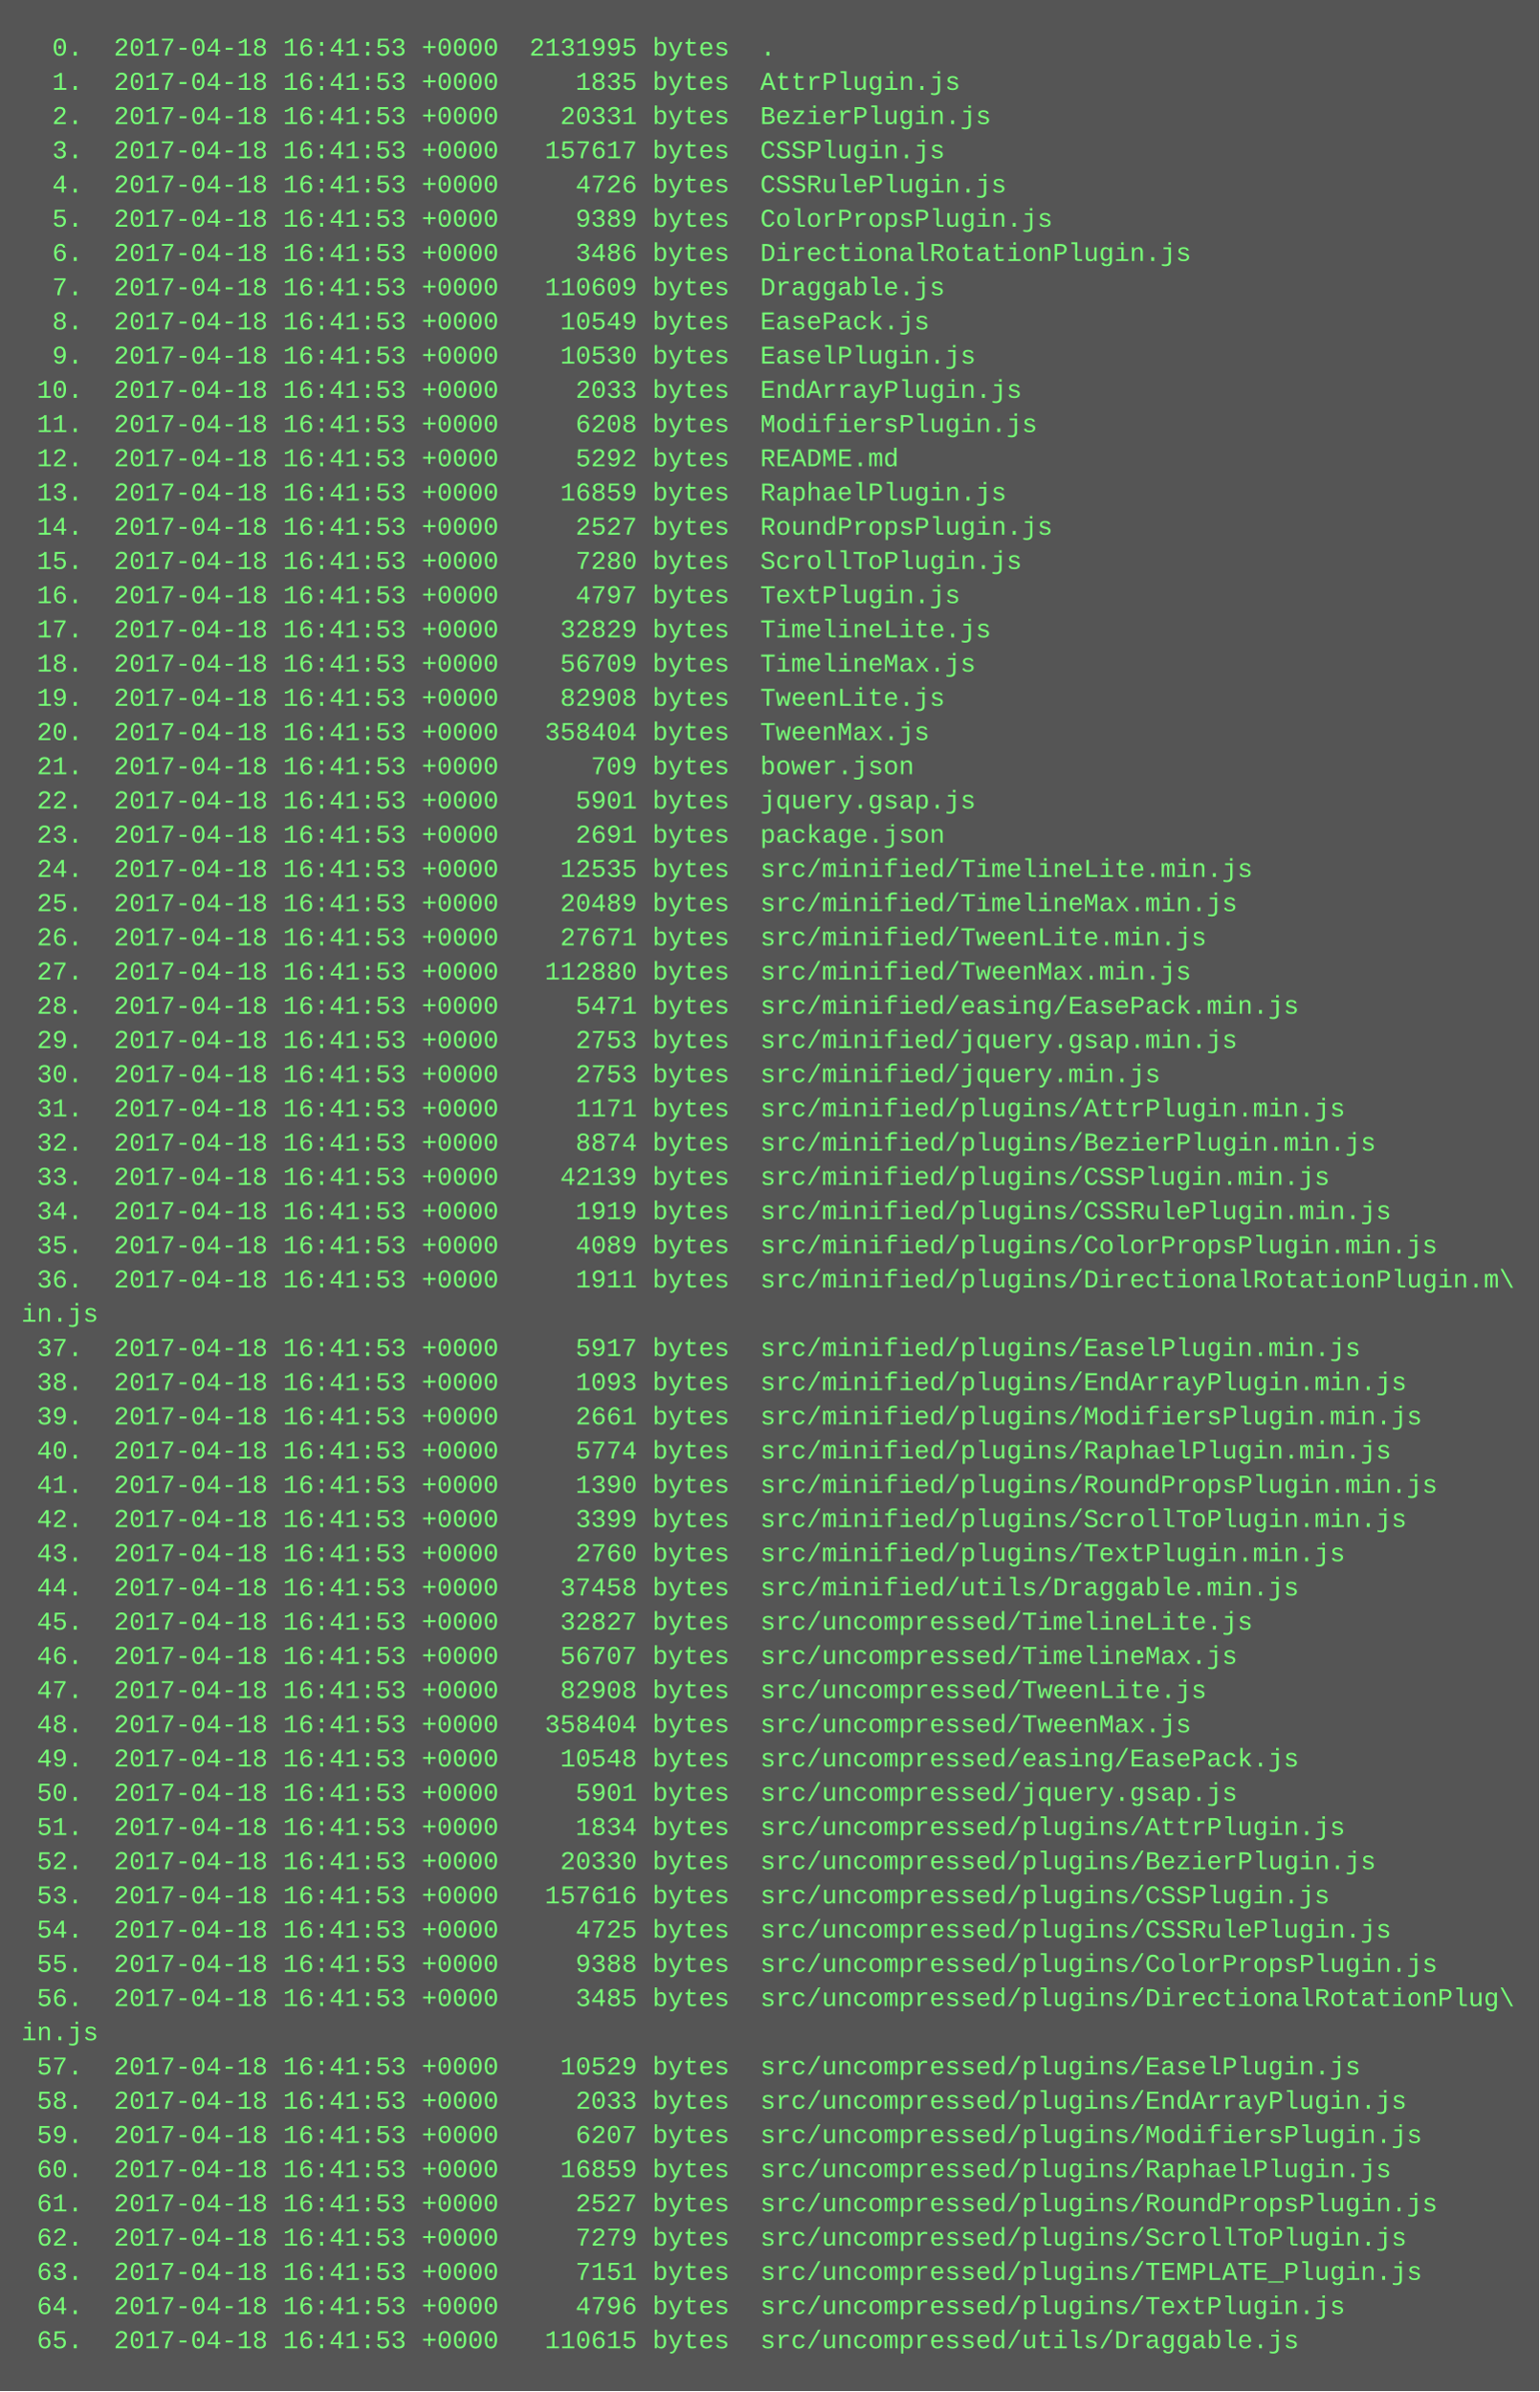
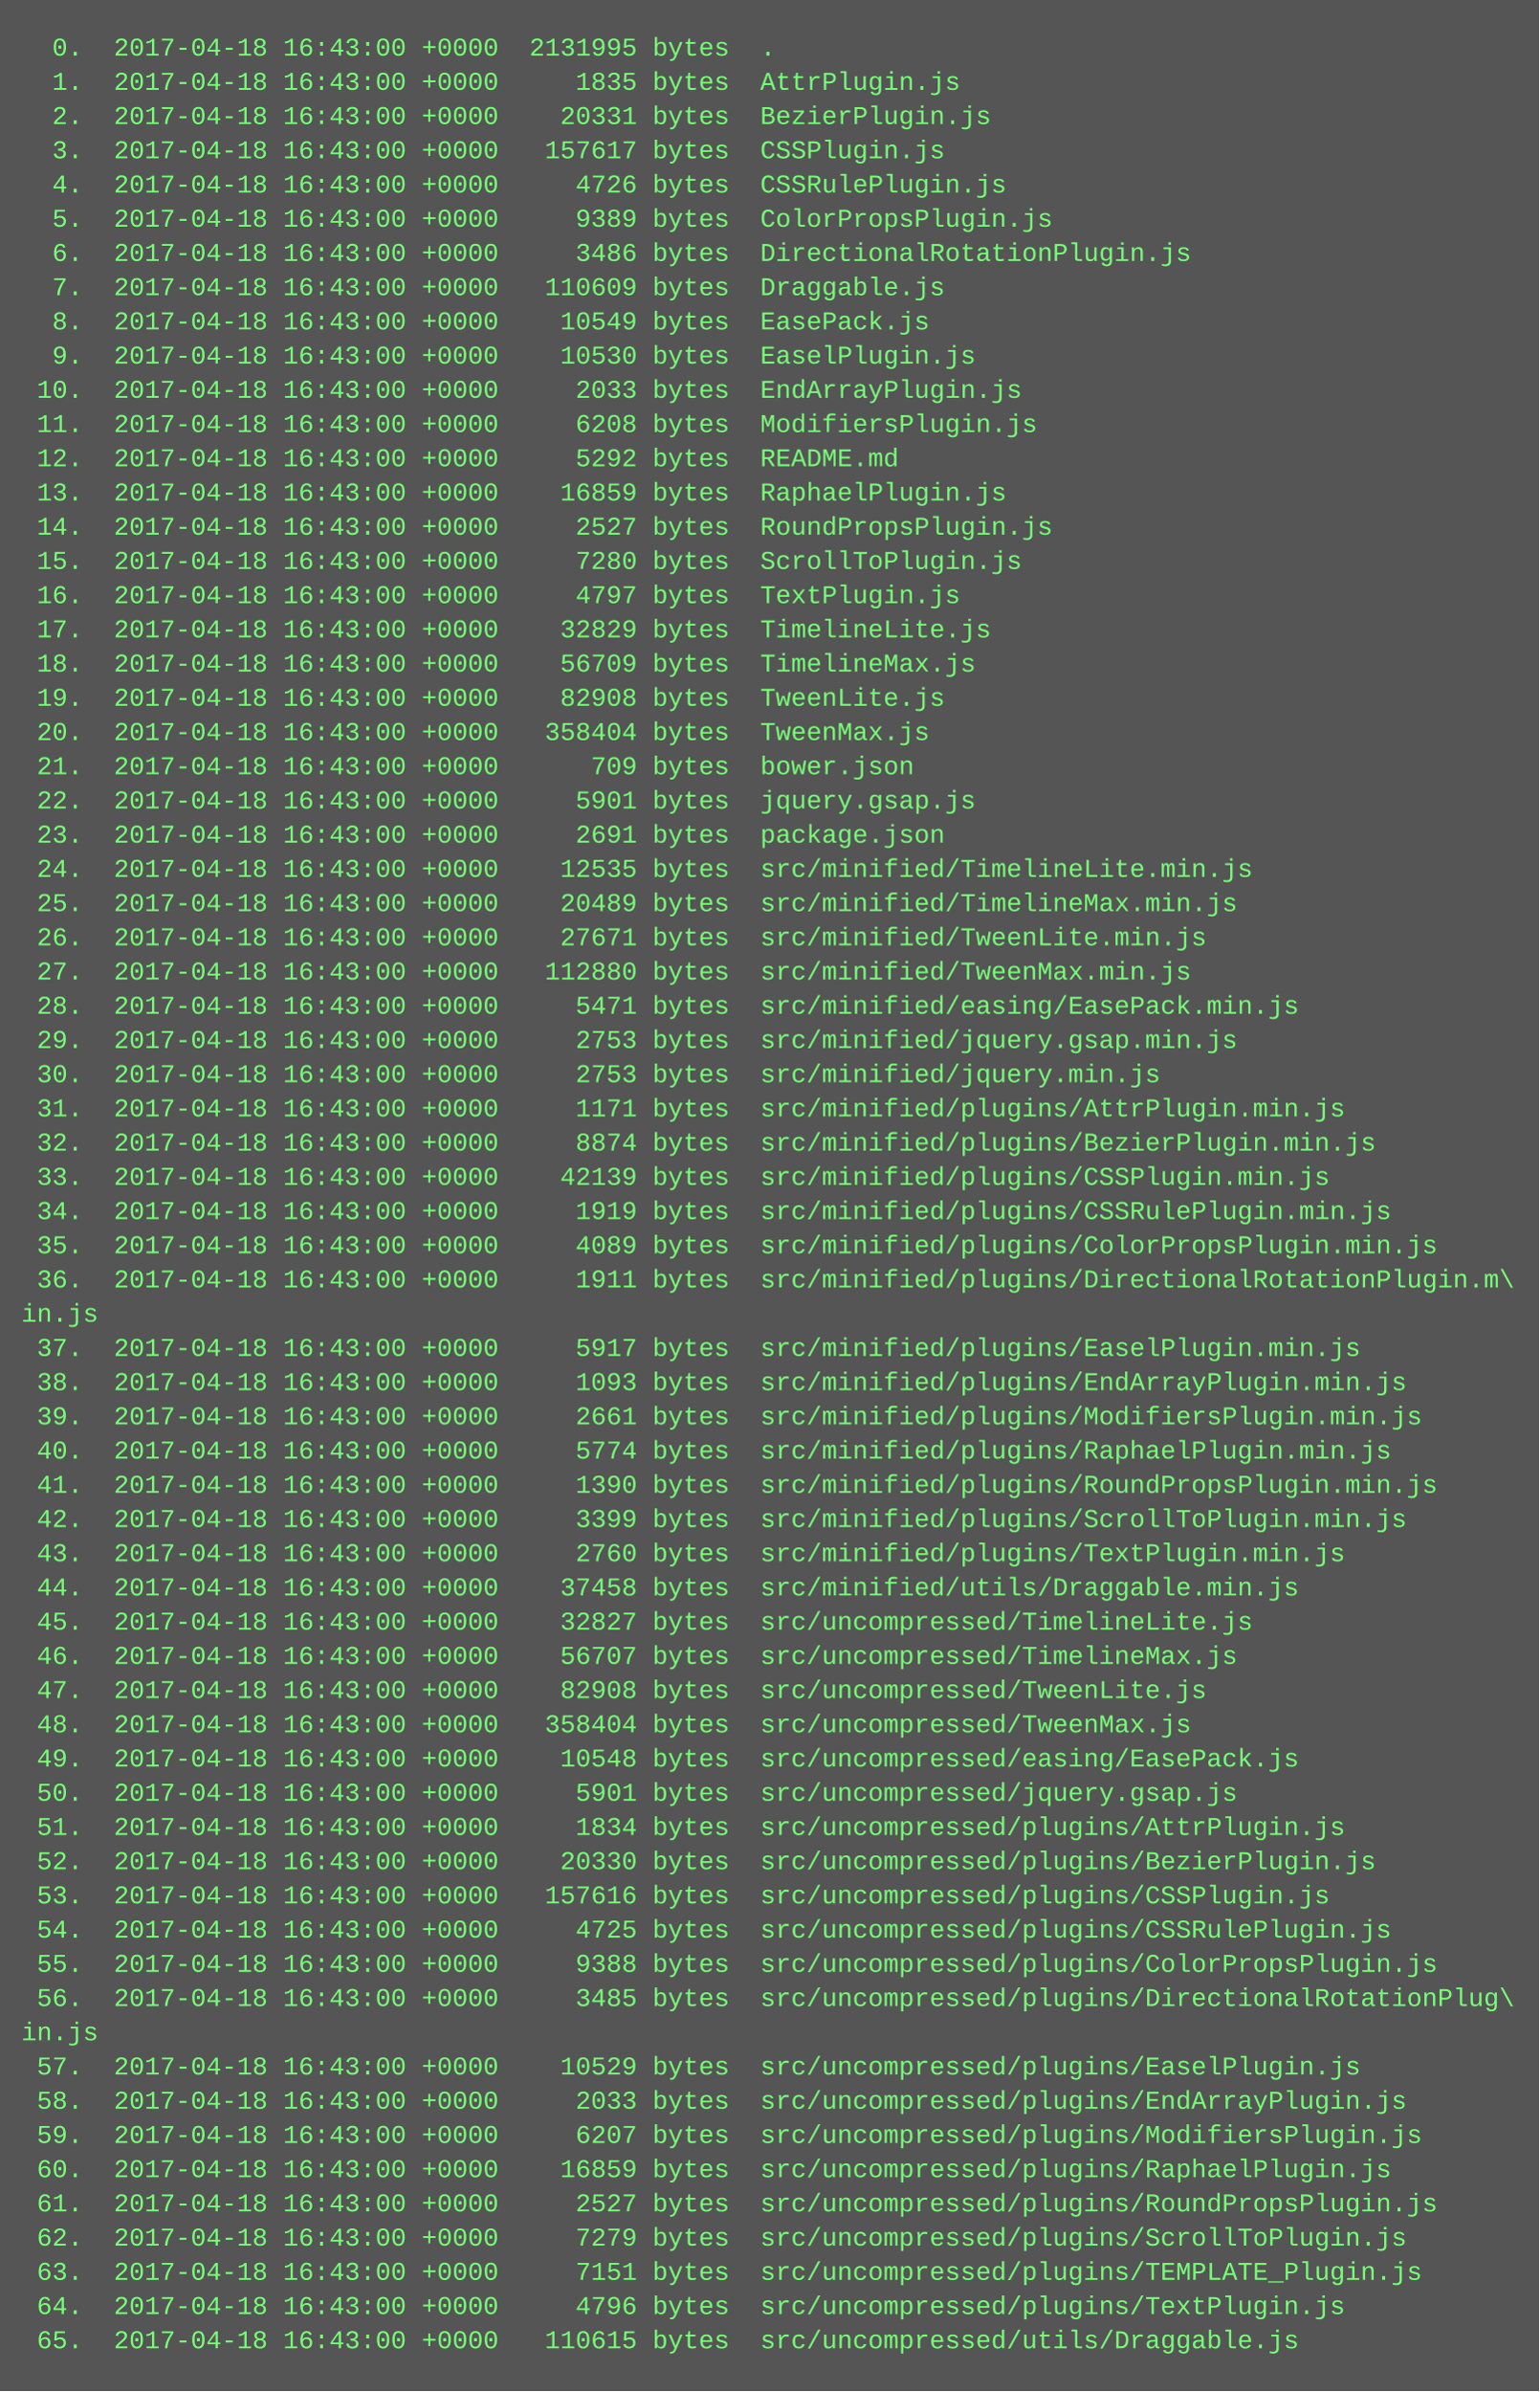
<svg xmlns="http://www.w3.org/2000/svg" height="1118" width="720">
  <rect height="1118" fill="#555" width="720" />
  <text fill="#7f7" font-family="Courier New" font-size="12" xml:space="preserve">
-     <tspan x="10" y="26">  0.  2017-04-18 16:41:53 +0000  2131995 bytes  .</tspan>
-     <tspan x="10" y="42">  1.  2017-04-18 16:41:53 +0000     1835 bytes  AttrPlugin.js</tspan>
-     <tspan x="10" y="58">  2.  2017-04-18 16:41:53 +0000    20331 bytes  BezierPlugin.js</tspan>
-     <tspan x="10" y="74">  3.  2017-04-18 16:41:53 +0000   157617 bytes  CSSPlugin.js</tspan>
-     <tspan x="10" y="90">  4.  2017-04-18 16:41:53 +0000     4726 bytes  CSSRulePlugin.js</tspan>
-     <tspan x="10" y="106">  5.  2017-04-18 16:41:53 +0000     9389 bytes  ColorPropsPlugin.js</tspan>
-     <tspan x="10" y="122">  6.  2017-04-18 16:41:53 +0000     3486 bytes  DirectionalRotationPlugin.js</tspan>
-     <tspan x="10" y="138">  7.  2017-04-18 16:41:53 +0000   110609 bytes  Draggable.js</tspan>
-     <tspan x="10" y="154">  8.  2017-04-18 16:41:53 +0000    10549 bytes  EasePack.js</tspan>
-     <tspan x="10" y="170">  9.  2017-04-18 16:41:53 +0000    10530 bytes  EaselPlugin.js</tspan>
-     <tspan x="10" y="186"> 10.  2017-04-18 16:41:53 +0000     2033 bytes  EndArrayPlugin.js</tspan>
-     <tspan x="10" y="202"> 11.  2017-04-18 16:41:53 +0000     6208 bytes  ModifiersPlugin.js</tspan>
-     <tspan x="10" y="218"> 12.  2017-04-18 16:41:53 +0000     5292 bytes  README.md</tspan>
-     <tspan x="10" y="234"> 13.  2017-04-18 16:41:53 +0000    16859 bytes  RaphaelPlugin.js</tspan>
-     <tspan x="10" y="250"> 14.  2017-04-18 16:41:53 +0000     2527 bytes  RoundPropsPlugin.js</tspan>
-     <tspan x="10" y="266"> 15.  2017-04-18 16:41:53 +0000     7280 bytes  ScrollToPlugin.js</tspan>
-     <tspan x="10" y="282"> 16.  2017-04-18 16:41:53 +0000     4797 bytes  TextPlugin.js</tspan>
-     <tspan x="10" y="298"> 17.  2017-04-18 16:41:53 +0000    32829 bytes  TimelineLite.js</tspan>
-     <tspan x="10" y="314"> 18.  2017-04-18 16:41:53 +0000    56709 bytes  TimelineMax.js</tspan>
-     <tspan x="10" y="330"> 19.  2017-04-18 16:41:53 +0000    82908 bytes  TweenLite.js</tspan>
-     <tspan x="10" y="346"> 20.  2017-04-18 16:41:53 +0000   358404 bytes  TweenMax.js</tspan>
-     <tspan x="10" y="362"> 21.  2017-04-18 16:41:53 +0000      709 bytes  bower.json</tspan>
-     <tspan x="10" y="378"> 22.  2017-04-18 16:41:53 +0000     5901 bytes  jquery.gsap.js</tspan>
-     <tspan x="10" y="394"> 23.  2017-04-18 16:41:53 +0000     2691 bytes  package.json</tspan>
-     <tspan x="10" y="410"> 24.  2017-04-18 16:41:53 +0000    12535 bytes  src/minified/TimelineLite.min.js</tspan>
-     <tspan x="10" y="426"> 25.  2017-04-18 16:41:53 +0000    20489 bytes  src/minified/TimelineMax.min.js</tspan>
-     <tspan x="10" y="442"> 26.  2017-04-18 16:41:53 +0000    27671 bytes  src/minified/TweenLite.min.js</tspan>
-     <tspan x="10" y="458"> 27.  2017-04-18 16:41:53 +0000   112880 bytes  src/minified/TweenMax.min.js</tspan>
-     <tspan x="10" y="474"> 28.  2017-04-18 16:41:53 +0000     5471 bytes  src/minified/easing/EasePack.min.js</tspan>
-     <tspan x="10" y="490"> 29.  2017-04-18 16:41:53 +0000     2753 bytes  src/minified/jquery.gsap.min.js</tspan>
-     <tspan x="10" y="506"> 30.  2017-04-18 16:41:53 +0000     2753 bytes  src/minified/jquery.min.js</tspan>
-     <tspan x="10" y="522"> 31.  2017-04-18 16:41:53 +0000     1171 bytes  src/minified/plugins/AttrPlugin.min.js</tspan>
-     <tspan x="10" y="538"> 32.  2017-04-18 16:41:53 +0000     8874 bytes  src/minified/plugins/BezierPlugin.min.js</tspan>
-     <tspan x="10" y="554"> 33.  2017-04-18 16:41:53 +0000    42139 bytes  src/minified/plugins/CSSPlugin.min.js</tspan>
-     <tspan x="10" y="570"> 34.  2017-04-18 16:41:53 +0000     1919 bytes  src/minified/plugins/CSSRulePlugin.min.js</tspan>
-     <tspan x="10" y="586"> 35.  2017-04-18 16:41:53 +0000     4089 bytes  src/minified/plugins/ColorPropsPlugin.min.js</tspan>
-     <tspan x="10" y="602"> 36.  2017-04-18 16:41:53 +0000     1911 bytes  src/minified/plugins/DirectionalRotationPlugin.m\</tspan>
+     <tspan x="10" y="26">  0.  2017-04-18 16:43:00 +0000  2131995 bytes  .</tspan>
+     <tspan x="10" y="42">  1.  2017-04-18 16:43:00 +0000     1835 bytes  AttrPlugin.js</tspan>
+     <tspan x="10" y="58">  2.  2017-04-18 16:43:00 +0000    20331 bytes  BezierPlugin.js</tspan>
+     <tspan x="10" y="74">  3.  2017-04-18 16:43:00 +0000   157617 bytes  CSSPlugin.js</tspan>
+     <tspan x="10" y="90">  4.  2017-04-18 16:43:00 +0000     4726 bytes  CSSRulePlugin.js</tspan>
+     <tspan x="10" y="106">  5.  2017-04-18 16:43:00 +0000     9389 bytes  ColorPropsPlugin.js</tspan>
+     <tspan x="10" y="122">  6.  2017-04-18 16:43:00 +0000     3486 bytes  DirectionalRotationPlugin.js</tspan>
+     <tspan x="10" y="138">  7.  2017-04-18 16:43:00 +0000   110609 bytes  Draggable.js</tspan>
+     <tspan x="10" y="154">  8.  2017-04-18 16:43:00 +0000    10549 bytes  EasePack.js</tspan>
+     <tspan x="10" y="170">  9.  2017-04-18 16:43:00 +0000    10530 bytes  EaselPlugin.js</tspan>
+     <tspan x="10" y="186"> 10.  2017-04-18 16:43:00 +0000     2033 bytes  EndArrayPlugin.js</tspan>
+     <tspan x="10" y="202"> 11.  2017-04-18 16:43:00 +0000     6208 bytes  ModifiersPlugin.js</tspan>
+     <tspan x="10" y="218"> 12.  2017-04-18 16:43:00 +0000     5292 bytes  README.md</tspan>
+     <tspan x="10" y="234"> 13.  2017-04-18 16:43:00 +0000    16859 bytes  RaphaelPlugin.js</tspan>
+     <tspan x="10" y="250"> 14.  2017-04-18 16:43:00 +0000     2527 bytes  RoundPropsPlugin.js</tspan>
+     <tspan x="10" y="266"> 15.  2017-04-18 16:43:00 +0000     7280 bytes  ScrollToPlugin.js</tspan>
+     <tspan x="10" y="282"> 16.  2017-04-18 16:43:00 +0000     4797 bytes  TextPlugin.js</tspan>
+     <tspan x="10" y="298"> 17.  2017-04-18 16:43:00 +0000    32829 bytes  TimelineLite.js</tspan>
+     <tspan x="10" y="314"> 18.  2017-04-18 16:43:00 +0000    56709 bytes  TimelineMax.js</tspan>
+     <tspan x="10" y="330"> 19.  2017-04-18 16:43:00 +0000    82908 bytes  TweenLite.js</tspan>
+     <tspan x="10" y="346"> 20.  2017-04-18 16:43:00 +0000   358404 bytes  TweenMax.js</tspan>
+     <tspan x="10" y="362"> 21.  2017-04-18 16:43:00 +0000      709 bytes  bower.json</tspan>
+     <tspan x="10" y="378"> 22.  2017-04-18 16:43:00 +0000     5901 bytes  jquery.gsap.js</tspan>
+     <tspan x="10" y="394"> 23.  2017-04-18 16:43:00 +0000     2691 bytes  package.json</tspan>
+     <tspan x="10" y="410"> 24.  2017-04-18 16:43:00 +0000    12535 bytes  src/minified/TimelineLite.min.js</tspan>
+     <tspan x="10" y="426"> 25.  2017-04-18 16:43:00 +0000    20489 bytes  src/minified/TimelineMax.min.js</tspan>
+     <tspan x="10" y="442"> 26.  2017-04-18 16:43:00 +0000    27671 bytes  src/minified/TweenLite.min.js</tspan>
+     <tspan x="10" y="458"> 27.  2017-04-18 16:43:00 +0000   112880 bytes  src/minified/TweenMax.min.js</tspan>
+     <tspan x="10" y="474"> 28.  2017-04-18 16:43:00 +0000     5471 bytes  src/minified/easing/EasePack.min.js</tspan>
+     <tspan x="10" y="490"> 29.  2017-04-18 16:43:00 +0000     2753 bytes  src/minified/jquery.gsap.min.js</tspan>
+     <tspan x="10" y="506"> 30.  2017-04-18 16:43:00 +0000     2753 bytes  src/minified/jquery.min.js</tspan>
+     <tspan x="10" y="522"> 31.  2017-04-18 16:43:00 +0000     1171 bytes  src/minified/plugins/AttrPlugin.min.js</tspan>
+     <tspan x="10" y="538"> 32.  2017-04-18 16:43:00 +0000     8874 bytes  src/minified/plugins/BezierPlugin.min.js</tspan>
+     <tspan x="10" y="554"> 33.  2017-04-18 16:43:00 +0000    42139 bytes  src/minified/plugins/CSSPlugin.min.js</tspan>
+     <tspan x="10" y="570"> 34.  2017-04-18 16:43:00 +0000     1919 bytes  src/minified/plugins/CSSRulePlugin.min.js</tspan>
+     <tspan x="10" y="586"> 35.  2017-04-18 16:43:00 +0000     4089 bytes  src/minified/plugins/ColorPropsPlugin.min.js</tspan>
+     <tspan x="10" y="602"> 36.  2017-04-18 16:43:00 +0000     1911 bytes  src/minified/plugins/DirectionalRotationPlugin.m\</tspan>
    <tspan x="10" y="618">in.js</tspan>
-     <tspan x="10" y="634"> 37.  2017-04-18 16:41:53 +0000     5917 bytes  src/minified/plugins/EaselPlugin.min.js</tspan>
-     <tspan x="10" y="650"> 38.  2017-04-18 16:41:53 +0000     1093 bytes  src/minified/plugins/EndArrayPlugin.min.js</tspan>
-     <tspan x="10" y="666"> 39.  2017-04-18 16:41:53 +0000     2661 bytes  src/minified/plugins/ModifiersPlugin.min.js</tspan>
-     <tspan x="10" y="682"> 40.  2017-04-18 16:41:53 +0000     5774 bytes  src/minified/plugins/RaphaelPlugin.min.js</tspan>
-     <tspan x="10" y="698"> 41.  2017-04-18 16:41:53 +0000     1390 bytes  src/minified/plugins/RoundPropsPlugin.min.js</tspan>
-     <tspan x="10" y="714"> 42.  2017-04-18 16:41:53 +0000     3399 bytes  src/minified/plugins/ScrollToPlugin.min.js</tspan>
-     <tspan x="10" y="730"> 43.  2017-04-18 16:41:53 +0000     2760 bytes  src/minified/plugins/TextPlugin.min.js</tspan>
-     <tspan x="10" y="746"> 44.  2017-04-18 16:41:53 +0000    37458 bytes  src/minified/utils/Draggable.min.js</tspan>
-     <tspan x="10" y="762"> 45.  2017-04-18 16:41:53 +0000    32827 bytes  src/uncompressed/TimelineLite.js</tspan>
-     <tspan x="10" y="778"> 46.  2017-04-18 16:41:53 +0000    56707 bytes  src/uncompressed/TimelineMax.js</tspan>
-     <tspan x="10" y="794"> 47.  2017-04-18 16:41:53 +0000    82908 bytes  src/uncompressed/TweenLite.js</tspan>
-     <tspan x="10" y="810"> 48.  2017-04-18 16:41:53 +0000   358404 bytes  src/uncompressed/TweenMax.js</tspan>
-     <tspan x="10" y="826"> 49.  2017-04-18 16:41:53 +0000    10548 bytes  src/uncompressed/easing/EasePack.js</tspan>
-     <tspan x="10" y="842"> 50.  2017-04-18 16:41:53 +0000     5901 bytes  src/uncompressed/jquery.gsap.js</tspan>
-     <tspan x="10" y="858"> 51.  2017-04-18 16:41:53 +0000     1834 bytes  src/uncompressed/plugins/AttrPlugin.js</tspan>
-     <tspan x="10" y="874"> 52.  2017-04-18 16:41:53 +0000    20330 bytes  src/uncompressed/plugins/BezierPlugin.js</tspan>
-     <tspan x="10" y="890"> 53.  2017-04-18 16:41:53 +0000   157616 bytes  src/uncompressed/plugins/CSSPlugin.js</tspan>
-     <tspan x="10" y="906"> 54.  2017-04-18 16:41:53 +0000     4725 bytes  src/uncompressed/plugins/CSSRulePlugin.js</tspan>
-     <tspan x="10" y="922"> 55.  2017-04-18 16:41:53 +0000     9388 bytes  src/uncompressed/plugins/ColorPropsPlugin.js</tspan>
-     <tspan x="10" y="938"> 56.  2017-04-18 16:41:53 +0000     3485 bytes  src/uncompressed/plugins/DirectionalRotationPlug\</tspan>
+     <tspan x="10" y="634"> 37.  2017-04-18 16:43:00 +0000     5917 bytes  src/minified/plugins/EaselPlugin.min.js</tspan>
+     <tspan x="10" y="650"> 38.  2017-04-18 16:43:00 +0000     1093 bytes  src/minified/plugins/EndArrayPlugin.min.js</tspan>
+     <tspan x="10" y="666"> 39.  2017-04-18 16:43:00 +0000     2661 bytes  src/minified/plugins/ModifiersPlugin.min.js</tspan>
+     <tspan x="10" y="682"> 40.  2017-04-18 16:43:00 +0000     5774 bytes  src/minified/plugins/RaphaelPlugin.min.js</tspan>
+     <tspan x="10" y="698"> 41.  2017-04-18 16:43:00 +0000     1390 bytes  src/minified/plugins/RoundPropsPlugin.min.js</tspan>
+     <tspan x="10" y="714"> 42.  2017-04-18 16:43:00 +0000     3399 bytes  src/minified/plugins/ScrollToPlugin.min.js</tspan>
+     <tspan x="10" y="730"> 43.  2017-04-18 16:43:00 +0000     2760 bytes  src/minified/plugins/TextPlugin.min.js</tspan>
+     <tspan x="10" y="746"> 44.  2017-04-18 16:43:00 +0000    37458 bytes  src/minified/utils/Draggable.min.js</tspan>
+     <tspan x="10" y="762"> 45.  2017-04-18 16:43:00 +0000    32827 bytes  src/uncompressed/TimelineLite.js</tspan>
+     <tspan x="10" y="778"> 46.  2017-04-18 16:43:00 +0000    56707 bytes  src/uncompressed/TimelineMax.js</tspan>
+     <tspan x="10" y="794"> 47.  2017-04-18 16:43:00 +0000    82908 bytes  src/uncompressed/TweenLite.js</tspan>
+     <tspan x="10" y="810"> 48.  2017-04-18 16:43:00 +0000   358404 bytes  src/uncompressed/TweenMax.js</tspan>
+     <tspan x="10" y="826"> 49.  2017-04-18 16:43:00 +0000    10548 bytes  src/uncompressed/easing/EasePack.js</tspan>
+     <tspan x="10" y="842"> 50.  2017-04-18 16:43:00 +0000     5901 bytes  src/uncompressed/jquery.gsap.js</tspan>
+     <tspan x="10" y="858"> 51.  2017-04-18 16:43:00 +0000     1834 bytes  src/uncompressed/plugins/AttrPlugin.js</tspan>
+     <tspan x="10" y="874"> 52.  2017-04-18 16:43:00 +0000    20330 bytes  src/uncompressed/plugins/BezierPlugin.js</tspan>
+     <tspan x="10" y="890"> 53.  2017-04-18 16:43:00 +0000   157616 bytes  src/uncompressed/plugins/CSSPlugin.js</tspan>
+     <tspan x="10" y="906"> 54.  2017-04-18 16:43:00 +0000     4725 bytes  src/uncompressed/plugins/CSSRulePlugin.js</tspan>
+     <tspan x="10" y="922"> 55.  2017-04-18 16:43:00 +0000     9388 bytes  src/uncompressed/plugins/ColorPropsPlugin.js</tspan>
+     <tspan x="10" y="938"> 56.  2017-04-18 16:43:00 +0000     3485 bytes  src/uncompressed/plugins/DirectionalRotationPlug\</tspan>
    <tspan x="10" y="954">in.js</tspan>
-     <tspan x="10" y="970"> 57.  2017-04-18 16:41:53 +0000    10529 bytes  src/uncompressed/plugins/EaselPlugin.js</tspan>
-     <tspan x="10" y="986"> 58.  2017-04-18 16:41:53 +0000     2033 bytes  src/uncompressed/plugins/EndArrayPlugin.js</tspan>
-     <tspan x="10" y="1002"> 59.  2017-04-18 16:41:53 +0000     6207 bytes  src/uncompressed/plugins/ModifiersPlugin.js</tspan>
-     <tspan x="10" y="1018"> 60.  2017-04-18 16:41:53 +0000    16859 bytes  src/uncompressed/plugins/RaphaelPlugin.js</tspan>
-     <tspan x="10" y="1034"> 61.  2017-04-18 16:41:53 +0000     2527 bytes  src/uncompressed/plugins/RoundPropsPlugin.js</tspan>
-     <tspan x="10" y="1050"> 62.  2017-04-18 16:41:53 +0000     7279 bytes  src/uncompressed/plugins/ScrollToPlugin.js</tspan>
-     <tspan x="10" y="1066"> 63.  2017-04-18 16:41:53 +0000     7151 bytes  src/uncompressed/plugins/TEMPLATE_Plugin.js</tspan>
-     <tspan x="10" y="1082"> 64.  2017-04-18 16:41:53 +0000     4796 bytes  src/uncompressed/plugins/TextPlugin.js</tspan>
-     <tspan x="10" y="1098"> 65.  2017-04-18 16:41:53 +0000   110615 bytes  src/uncompressed/utils/Draggable.js</tspan>
+     <tspan x="10" y="970"> 57.  2017-04-18 16:43:00 +0000    10529 bytes  src/uncompressed/plugins/EaselPlugin.js</tspan>
+     <tspan x="10" y="986"> 58.  2017-04-18 16:43:00 +0000     2033 bytes  src/uncompressed/plugins/EndArrayPlugin.js</tspan>
+     <tspan x="10" y="1002"> 59.  2017-04-18 16:43:00 +0000     6207 bytes  src/uncompressed/plugins/ModifiersPlugin.js</tspan>
+     <tspan x="10" y="1018"> 60.  2017-04-18 16:43:00 +0000    16859 bytes  src/uncompressed/plugins/RaphaelPlugin.js</tspan>
+     <tspan x="10" y="1034"> 61.  2017-04-18 16:43:00 +0000     2527 bytes  src/uncompressed/plugins/RoundPropsPlugin.js</tspan>
+     <tspan x="10" y="1050"> 62.  2017-04-18 16:43:00 +0000     7279 bytes  src/uncompressed/plugins/ScrollToPlugin.js</tspan>
+     <tspan x="10" y="1066"> 63.  2017-04-18 16:43:00 +0000     7151 bytes  src/uncompressed/plugins/TEMPLATE_Plugin.js</tspan>
+     <tspan x="10" y="1082"> 64.  2017-04-18 16:43:00 +0000     4796 bytes  src/uncompressed/plugins/TextPlugin.js</tspan>
+     <tspan x="10" y="1098"> 65.  2017-04-18 16:43:00 +0000   110615 bytes  src/uncompressed/utils/Draggable.js</tspan>
  </text>
</svg>
